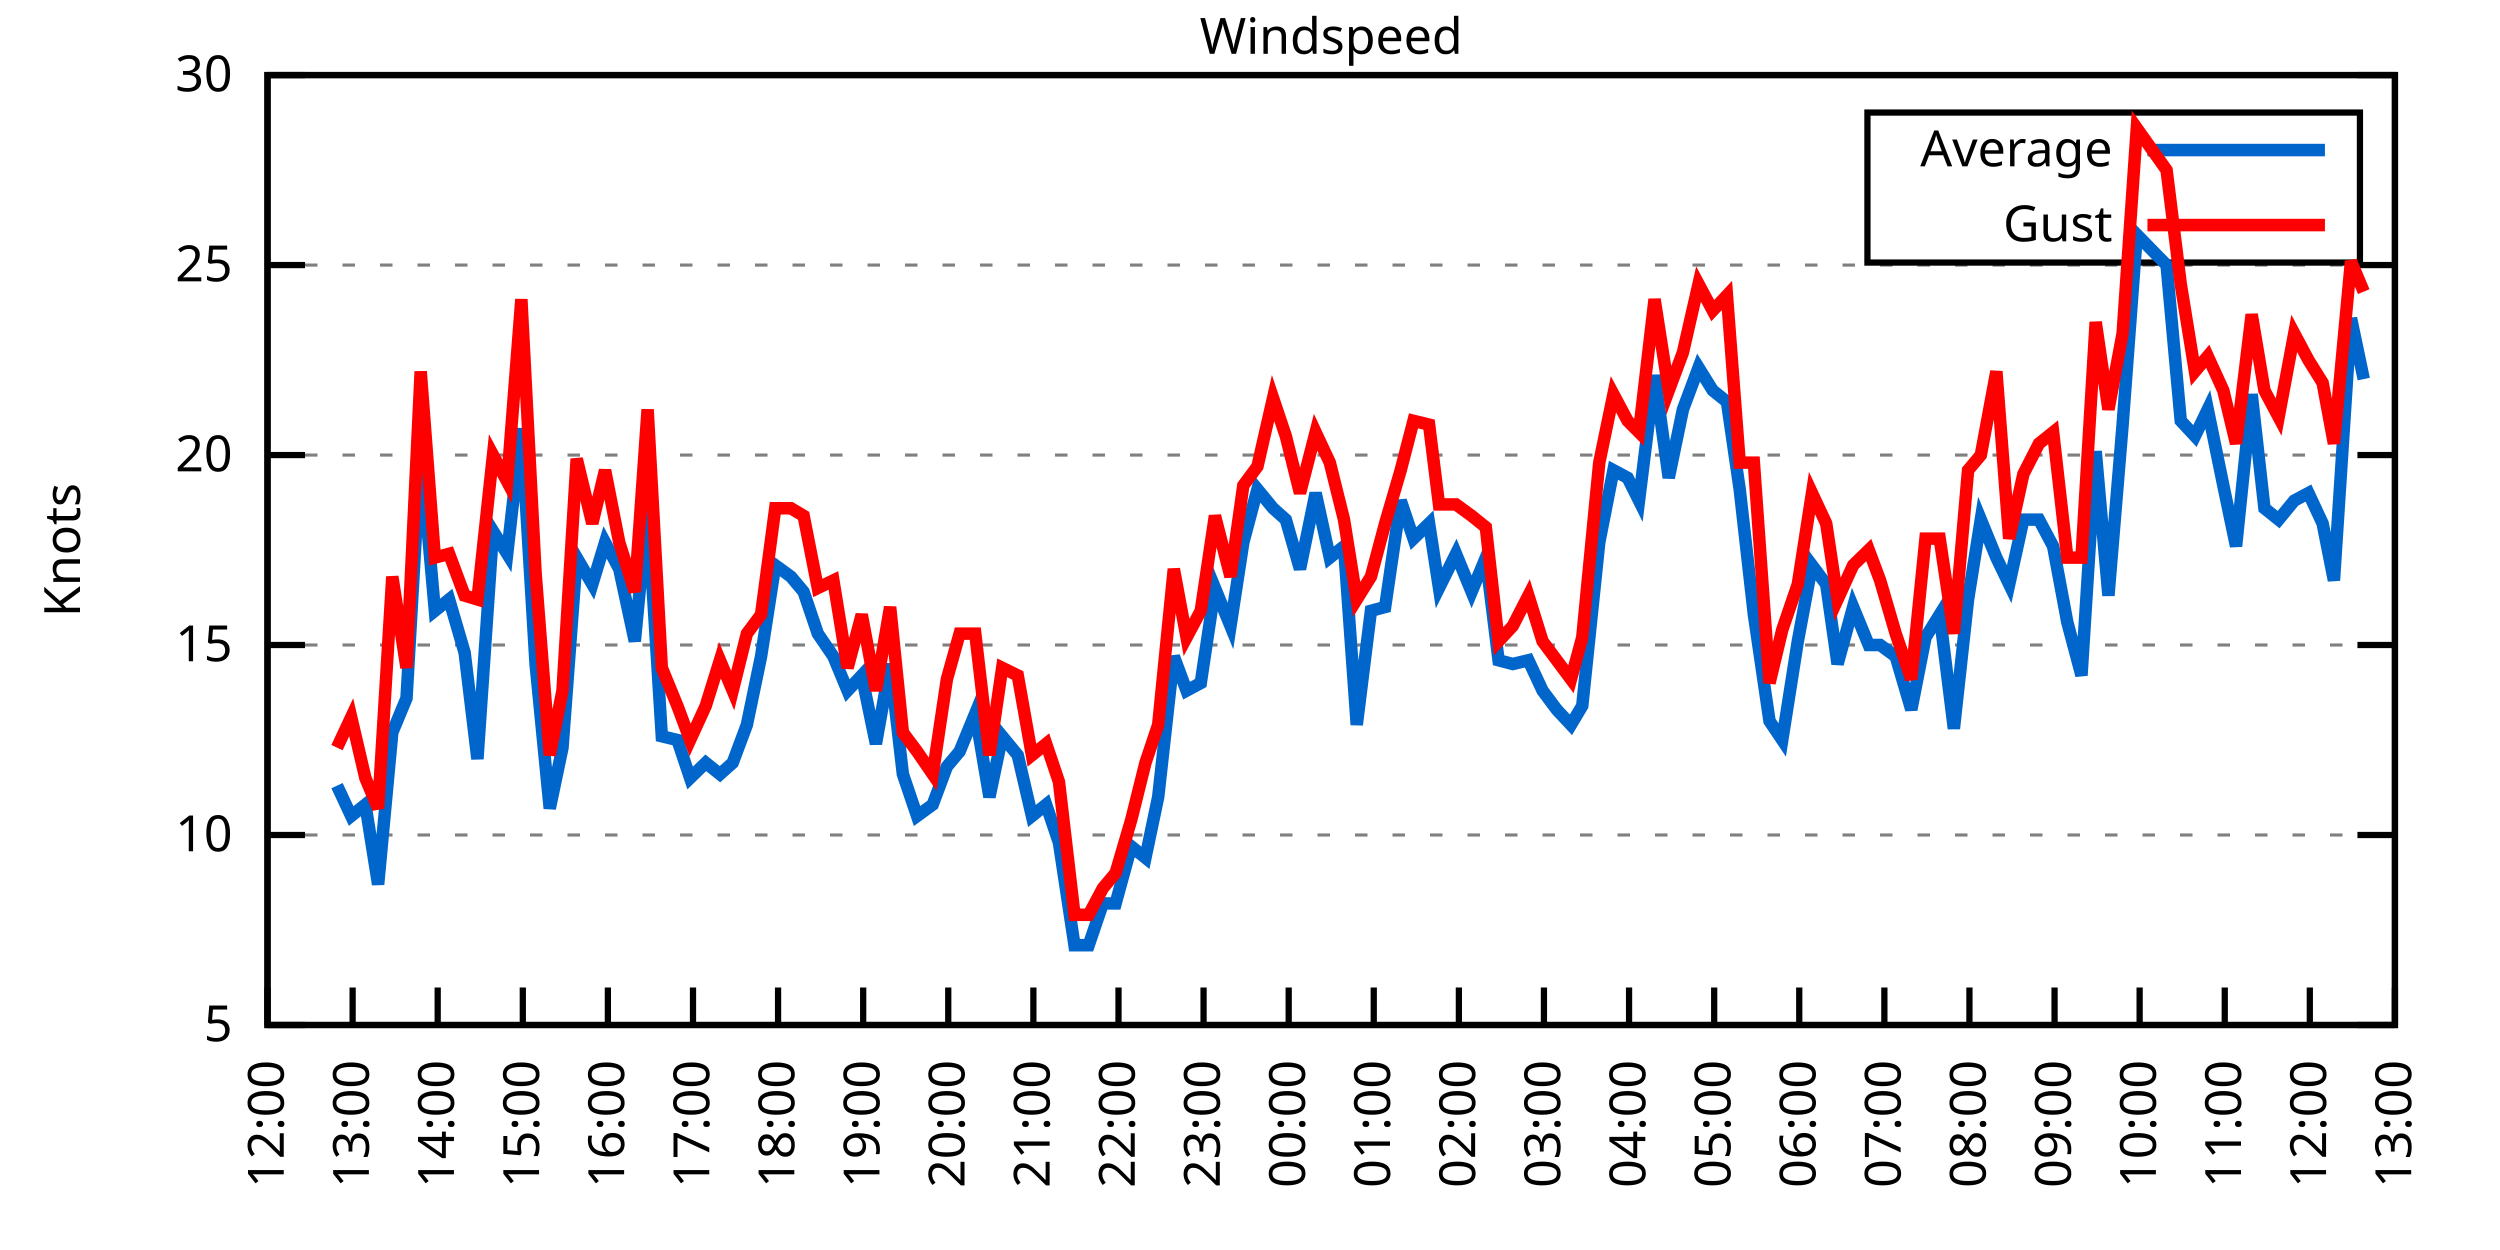
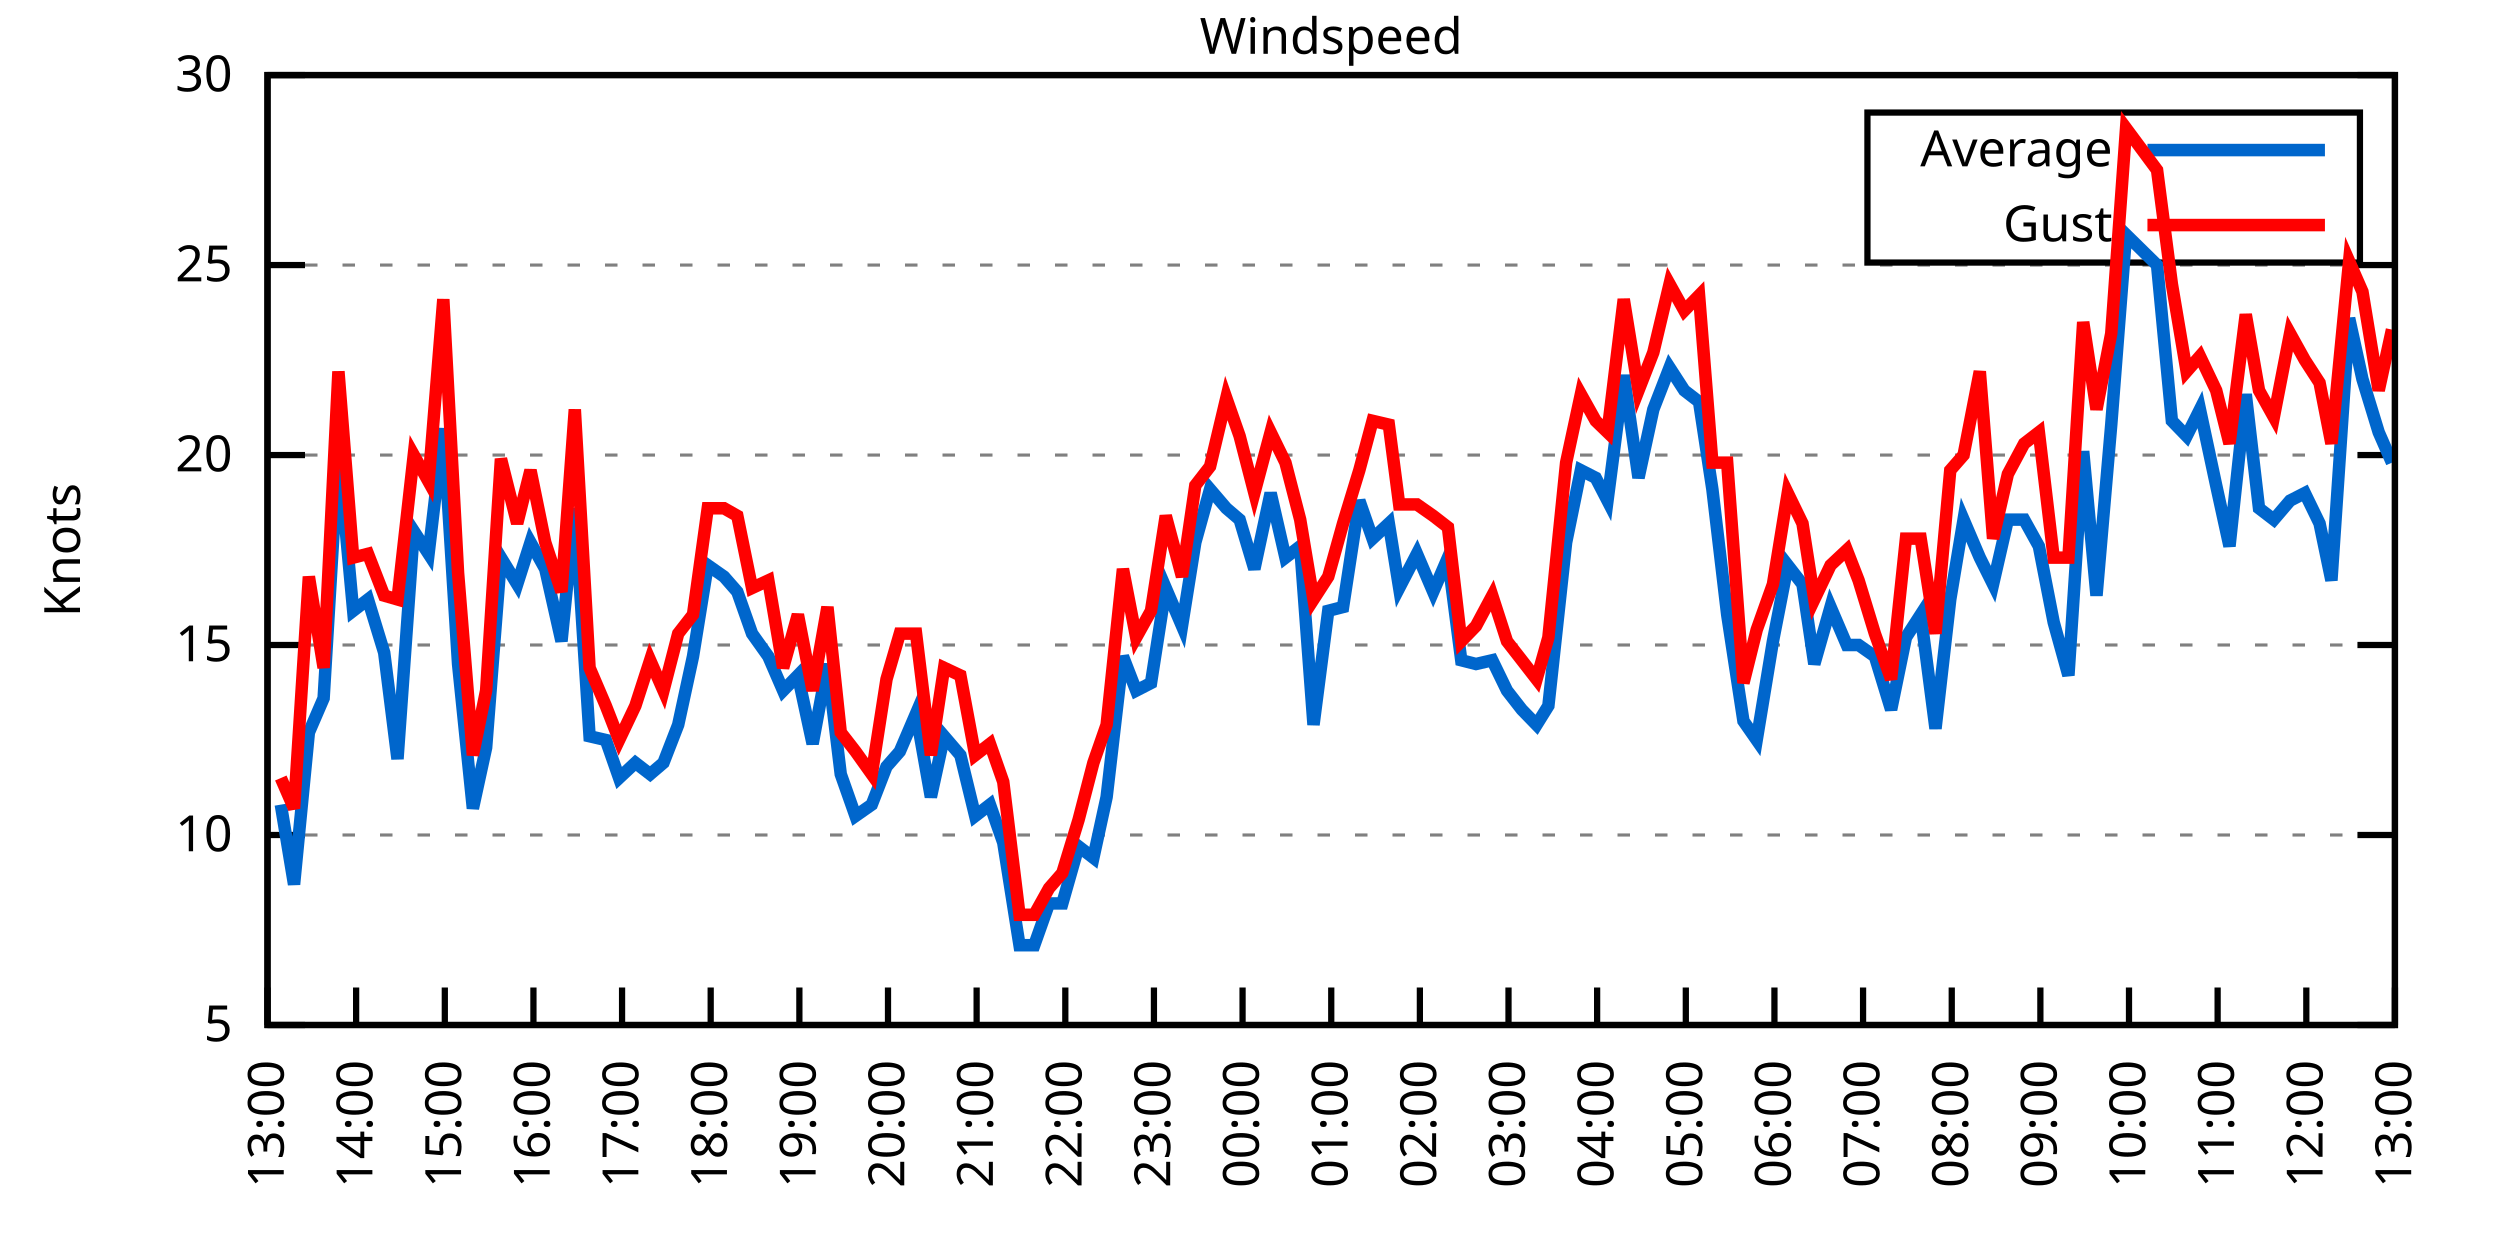
<svg xmlns="http://www.w3.org/2000/svg" xmlns:xlink="http://www.w3.org/1999/xlink" width="400" height="200" viewBox="0 0 400 200">
  <g id="gnuplot_canvas">
    <rect x="0" y="0" width="400" height="200" fill="none" />
    <defs>
      <circle id="gpDot" r="0.5" stroke-width="0.5" stroke="currentColor" />
      <path id="gpPt0" stroke-width="0.333" stroke="currentColor" d="M-1,0 h2 M0,-1 v2" />
      <path id="gpPt1" stroke-width="0.333" stroke="currentColor" d="M-1,-1 L1,1 M1,-1 L-1,1" />
      <path id="gpPt2" stroke-width="0.333" stroke="currentColor" d="M-1,0 L1,0 M0,-1 L0,1 M-1,-1 L1,1 M-1,1 L1,-1" />
      <rect id="gpPt3" stroke-width="0.333" stroke="currentColor" x="-1" y="-1" width="2" height="2" />
      <rect id="gpPt4" stroke-width="0.333" stroke="currentColor" fill="currentColor" x="-1" y="-1" width="2" height="2" />
      <circle id="gpPt5" stroke-width="0.333" stroke="currentColor" cx="0" cy="0" r="1" />
      <use xlink:href="#gpPt5" id="gpPt6" fill="currentColor" stroke="none" />
      <path id="gpPt7" stroke-width="0.333" stroke="currentColor" d="M0,-1.33 L-1.33,0.67 L1.33,0.67 z" />
      <use xlink:href="#gpPt7" id="gpPt8" fill="currentColor" stroke="none" />
      <use xlink:href="#gpPt7" id="gpPt9" stroke="currentColor" transform="rotate(180)" />
      <use xlink:href="#gpPt9" id="gpPt10" fill="currentColor" stroke="none" />
      <use xlink:href="#gpPt3" id="gpPt11" stroke="currentColor" transform="rotate(45)" />
      <use xlink:href="#gpPt11" id="gpPt12" fill="currentColor" stroke="none" />
      <path id="gpPt13" stroke-width="0.333" stroke="currentColor" d="M0,1.330 L1.265,0.411 L0.782,-1.067 L-0.782,-1.076 L-1.265,0.411 z" />
      <use xlink:href="#gpPt13" id="gpPt14" fill="currentColor" stroke="none" />
      <filter id="textbox" filterUnits="objectBoundingBox" x="0" y="0" height="1" width="1">
        <feFlood flood-color="white" flood-opacity="1" result="bgnd" />
        <feComposite in="SourceGraphic" in2="bgnd" operator="atop" />
      </filter>
      <filter id="greybox" filterUnits="objectBoundingBox" x="0" y="0" height="1" width="1">
        <feFlood flood-color="lightgrey" flood-opacity="1" result="grey" />
        <feComposite in="SourceGraphic" in2="grey" operator="atop" />
      </filter>
    </defs>
    <g fill="none" color="white" stroke="currentColor" stroke-width="1.00" stroke-linecap="butt" stroke-linejoin="miter">
</g>
    <g fill="none" color="black" stroke="currentColor" stroke-width="1.00" stroke-linecap="butt" stroke-linejoin="miter">
      <g stroke="none" shape-rendering="crispEdges">
        <polygon fill="rgb(255, 255, 255)" points="42.80,164.00 383.18,164.00 383.18,12.02 42.80,12.02 " />
      </g>
    </g>
    <g fill="none" color="black" stroke="currentColor" stroke-width="1.00" stroke-linecap="butt" stroke-linejoin="miter">
</g>
    <g fill="none" color="black" stroke="black" stroke-width="0.50" stroke-linecap="butt" stroke-linejoin="miter">
</g>
    <g fill="none" color="gray" stroke="currentColor" stroke-width="0.50" stroke-linecap="butt" stroke-linejoin="miter">
      <path stroke="gray" stroke-dasharray="2,4" class="gridline" d="M42.80,164.00 L383.19,164.00  " />
    </g>
    <g fill="none" color="gray" stroke="gray" stroke-width="1.00" stroke-linecap="butt" stroke-linejoin="miter">
</g>
    <g fill="none" color="black" stroke="currentColor" stroke-width="1.00" stroke-linecap="butt" stroke-linejoin="miter">
      <path stroke="black" d="M42.80,164.00 L48.80,164.00 M383.19,164.00 L377.19,164.00  " />
      <g transform="translate(37.20,166.60)" stroke="none" fill="black" font-family="Sans" font-size="8.00" text-anchor="end">
        <text>
          <tspan font-family="Sans"> 5</tspan>
        </text>
      </g>
    </g>
    <g fill="none" color="black" stroke="currentColor" stroke-width="1.00" stroke-linecap="butt" stroke-linejoin="miter">
</g>
    <g fill="none" color="black" stroke="black" stroke-width="0.50" stroke-linecap="butt" stroke-linejoin="miter">
</g>
    <g fill="none" color="gray" stroke="currentColor" stroke-width="0.50" stroke-linecap="butt" stroke-linejoin="miter">
      <path stroke="gray" stroke-dasharray="2,4" class="gridline" d="M42.80,133.60 L383.19,133.60  " />
    </g>
    <g fill="none" color="gray" stroke="gray" stroke-width="1.00" stroke-linecap="butt" stroke-linejoin="miter">
</g>
    <g fill="none" color="black" stroke="currentColor" stroke-width="1.00" stroke-linecap="butt" stroke-linejoin="miter">
      <path stroke="black" d="M42.80,133.60 L48.80,133.60 M383.19,133.60 L377.19,133.60  " />
      <g transform="translate(37.20,136.20)" stroke="none" fill="black" font-family="Sans" font-size="8.00" text-anchor="end">
        <text>
          <tspan font-family="Sans"> 10</tspan>
        </text>
      </g>
    </g>
    <g fill="none" color="black" stroke="currentColor" stroke-width="1.00" stroke-linecap="butt" stroke-linejoin="miter">
</g>
    <g fill="none" color="black" stroke="black" stroke-width="0.50" stroke-linecap="butt" stroke-linejoin="miter">
</g>
    <g fill="none" color="gray" stroke="currentColor" stroke-width="0.50" stroke-linecap="butt" stroke-linejoin="miter">
      <path stroke="gray" stroke-dasharray="2,4" class="gridline" d="M42.80,103.20 L383.19,103.20  " />
    </g>
    <g fill="none" color="gray" stroke="gray" stroke-width="1.00" stroke-linecap="butt" stroke-linejoin="miter">
</g>
    <g fill="none" color="black" stroke="currentColor" stroke-width="1.00" stroke-linecap="butt" stroke-linejoin="miter">
      <path stroke="black" d="M42.80,103.20 L48.80,103.20 M383.19,103.20 L377.19,103.20  " />
      <g transform="translate(37.20,105.80)" stroke="none" fill="black" font-family="Sans" font-size="8.00" text-anchor="end">
        <text>
          <tspan font-family="Sans"> 15</tspan>
        </text>
      </g>
    </g>
    <g fill="none" color="black" stroke="currentColor" stroke-width="1.00" stroke-linecap="butt" stroke-linejoin="miter">
</g>
    <g fill="none" color="black" stroke="black" stroke-width="0.50" stroke-linecap="butt" stroke-linejoin="miter">
</g>
    <g fill="none" color="gray" stroke="currentColor" stroke-width="0.50" stroke-linecap="butt" stroke-linejoin="miter">
      <path stroke="gray" stroke-dasharray="2,4" class="gridline" d="M42.80,72.81 L383.19,72.81  " />
    </g>
    <g fill="none" color="gray" stroke="gray" stroke-width="1.00" stroke-linecap="butt" stroke-linejoin="miter">
</g>
    <g fill="none" color="black" stroke="currentColor" stroke-width="1.00" stroke-linecap="butt" stroke-linejoin="miter">
      <path stroke="black" d="M42.80,72.81 L48.80,72.81 M383.19,72.81 L377.19,72.81  " />
      <g transform="translate(37.20,75.41)" stroke="none" fill="black" font-family="Sans" font-size="8.00" text-anchor="end">
        <text>
          <tspan font-family="Sans"> 20</tspan>
        </text>
      </g>
    </g>
    <g fill="none" color="black" stroke="currentColor" stroke-width="1.00" stroke-linecap="butt" stroke-linejoin="miter">
</g>
    <g fill="none" color="black" stroke="black" stroke-width="0.50" stroke-linecap="butt" stroke-linejoin="miter">
</g>
    <g fill="none" color="gray" stroke="currentColor" stroke-width="0.50" stroke-linecap="butt" stroke-linejoin="miter">
      <path stroke="gray" stroke-dasharray="2,4" class="gridline" d="M42.80,42.41 L383.19,42.41  " />
    </g>
    <g fill="none" color="gray" stroke="gray" stroke-width="1.00" stroke-linecap="butt" stroke-linejoin="miter">
</g>
    <g fill="none" color="black" stroke="currentColor" stroke-width="1.00" stroke-linecap="butt" stroke-linejoin="miter">
      <path stroke="black" d="M42.80,42.41 L48.80,42.41 M383.19,42.41 L377.19,42.41  " />
      <g transform="translate(37.20,45.01)" stroke="none" fill="black" font-family="Sans" font-size="8.00" text-anchor="end">
        <text>
          <tspan font-family="Sans"> 25</tspan>
        </text>
      </g>
    </g>
    <g fill="none" color="black" stroke="currentColor" stroke-width="1.00" stroke-linecap="butt" stroke-linejoin="miter">
</g>
    <g fill="none" color="black" stroke="black" stroke-width="0.50" stroke-linecap="butt" stroke-linejoin="miter">
</g>
    <g fill="none" color="gray" stroke="currentColor" stroke-width="0.50" stroke-linecap="butt" stroke-linejoin="miter">
      <path stroke="gray" stroke-dasharray="2,4" class="gridline" d="M42.80,12.01 L383.19,12.01  " />
    </g>
    <g fill="none" color="gray" stroke="gray" stroke-width="1.00" stroke-linecap="butt" stroke-linejoin="miter">
</g>
    <g fill="none" color="black" stroke="currentColor" stroke-width="1.00" stroke-linecap="butt" stroke-linejoin="miter">
      <path stroke="black" d="M42.80,12.01 L48.80,12.01 M383.19,12.01 L377.19,12.01  " />
      <g transform="translate(37.20,14.61)" stroke="none" fill="black" font-family="Sans" font-size="8.00" text-anchor="end">
        <text>
          <tspan font-family="Sans"> 30</tspan>
        </text>
      </g>
    </g>
    <g fill="none" color="black" stroke="currentColor" stroke-width="1.00" stroke-linecap="butt" stroke-linejoin="miter">
      <path stroke="black" d="M42.80,164.00 L42.80,158.00  " />
      <g transform="translate(45.40,169.60) rotate(270.00)" stroke="none" fill="black" font-family="Sans" font-size="8.00" text-anchor="end">
        <text>
-           <tspan font-family="Sans">12:00</tspan>
-         </text>
-       </g>
-     </g>
-     <g fill="none" color="black" stroke="currentColor" stroke-width="1.00" stroke-linecap="butt" stroke-linejoin="miter">
-       <path stroke="black" d="M56.42,164.00 L56.42,158.00  " />
-       <g transform="translate(59.02,169.60) rotate(270.00)" stroke="none" fill="black" font-family="Sans" font-size="8.00" text-anchor="end">
-         <text>
          <tspan font-family="Sans">13:00</tspan>
        </text>
      </g>
    </g>
    <g fill="none" color="black" stroke="currentColor" stroke-width="1.00" stroke-linecap="butt" stroke-linejoin="miter">
-       <path stroke="black" d="M70.03,164.00 L70.03,158.00  " />
-       <g transform="translate(72.63,169.60) rotate(270.00)" stroke="none" fill="black" font-family="Sans" font-size="8.00" text-anchor="end">
+       <path stroke="black" d="M56.98,164.00 L56.98,158.00  " />
+       <g transform="translate(59.58,169.60) rotate(270.00)" stroke="none" fill="black" font-family="Sans" font-size="8.00" text-anchor="end">
        <text>
          <tspan font-family="Sans">14:00</tspan>
        </text>
      </g>
    </g>
    <g fill="none" color="black" stroke="currentColor" stroke-width="1.00" stroke-linecap="butt" stroke-linejoin="miter">
-       <path stroke="black" d="M83.65,164.00 L83.65,158.00  " />
-       <g transform="translate(86.25,169.60) rotate(270.00)" stroke="none" fill="black" font-family="Sans" font-size="8.00" text-anchor="end">
+       <path stroke="black" d="M71.17,164.00 L71.17,158.00  " />
+       <g transform="translate(73.77,169.60) rotate(270.00)" stroke="none" fill="black" font-family="Sans" font-size="8.00" text-anchor="end">
        <text>
          <tspan font-family="Sans">15:00</tspan>
        </text>
      </g>
    </g>
    <g fill="none" color="black" stroke="currentColor" stroke-width="1.00" stroke-linecap="butt" stroke-linejoin="miter">
-       <path stroke="black" d="M97.26,164.00 L97.26,158.00  " />
-       <g transform="translate(99.86,169.60) rotate(270.00)" stroke="none" fill="black" font-family="Sans" font-size="8.00" text-anchor="end">
+       <path stroke="black" d="M85.35,164.00 L85.35,158.00  " />
+       <g transform="translate(87.95,169.60) rotate(270.00)" stroke="none" fill="black" font-family="Sans" font-size="8.00" text-anchor="end">
        <text>
          <tspan font-family="Sans">16:00</tspan>
        </text>
      </g>
    </g>
    <g fill="none" color="black" stroke="currentColor" stroke-width="1.00" stroke-linecap="butt" stroke-linejoin="miter">
-       <path stroke="black" d="M110.88,164.00 L110.88,158.00  " />
-       <g transform="translate(113.48,169.60) rotate(270.00)" stroke="none" fill="black" font-family="Sans" font-size="8.00" text-anchor="end">
+       <path stroke="black" d="M99.53,164.00 L99.53,158.00  " />
+       <g transform="translate(102.13,169.60) rotate(270.00)" stroke="none" fill="black" font-family="Sans" font-size="8.00" text-anchor="end">
        <text>
          <tspan font-family="Sans">17:00</tspan>
        </text>
      </g>
    </g>
    <g fill="none" color="black" stroke="currentColor" stroke-width="1.00" stroke-linecap="butt" stroke-linejoin="miter">
-       <path stroke="black" d="M124.49,164.00 L124.49,158.00  " />
-       <g transform="translate(127.09,169.60) rotate(270.00)" stroke="none" fill="black" font-family="Sans" font-size="8.00" text-anchor="end">
+       <path stroke="black" d="M113.71,164.00 L113.71,158.00  " />
+       <g transform="translate(116.31,169.60) rotate(270.00)" stroke="none" fill="black" font-family="Sans" font-size="8.00" text-anchor="end">
        <text>
          <tspan font-family="Sans">18:00</tspan>
        </text>
      </g>
    </g>
    <g fill="none" color="black" stroke="currentColor" stroke-width="1.00" stroke-linecap="butt" stroke-linejoin="miter">
-       <path stroke="black" d="M138.11,164.00 L138.11,158.00  " />
-       <g transform="translate(140.71,169.60) rotate(270.00)" stroke="none" fill="black" font-family="Sans" font-size="8.00" text-anchor="end">
+       <path stroke="black" d="M127.90,164.00 L127.90,158.00  " />
+       <g transform="translate(130.50,169.60) rotate(270.00)" stroke="none" fill="black" font-family="Sans" font-size="8.00" text-anchor="end">
        <text>
          <tspan font-family="Sans">19:00</tspan>
        </text>
      </g>
    </g>
    <g fill="none" color="black" stroke="currentColor" stroke-width="1.00" stroke-linecap="butt" stroke-linejoin="miter">
-       <path stroke="black" d="M151.72,164.00 L151.72,158.00  " />
-       <g transform="translate(154.32,169.60) rotate(270.00)" stroke="none" fill="black" font-family="Sans" font-size="8.00" text-anchor="end">
+       <path stroke="black" d="M142.08,164.00 L142.08,158.00  " />
+       <g transform="translate(144.68,169.60) rotate(270.00)" stroke="none" fill="black" font-family="Sans" font-size="8.00" text-anchor="end">
        <text>
          <tspan font-family="Sans">20:00</tspan>
        </text>
      </g>
    </g>
    <g fill="none" color="black" stroke="currentColor" stroke-width="1.00" stroke-linecap="butt" stroke-linejoin="miter">
-       <path stroke="black" d="M165.34,164.00 L165.34,158.00  " />
-       <g transform="translate(167.94,169.60) rotate(270.00)" stroke="none" fill="black" font-family="Sans" font-size="8.00" text-anchor="end">
+       <path stroke="black" d="M156.26,164.00 L156.26,158.00  " />
+       <g transform="translate(158.86,169.60) rotate(270.00)" stroke="none" fill="black" font-family="Sans" font-size="8.00" text-anchor="end">
        <text>
          <tspan font-family="Sans">21:00</tspan>
        </text>
      </g>
    </g>
    <g fill="none" color="black" stroke="currentColor" stroke-width="1.00" stroke-linecap="butt" stroke-linejoin="miter">
-       <path stroke="black" d="M178.96,164.00 L178.96,158.00  " />
-       <g transform="translate(181.56,169.60) rotate(270.00)" stroke="none" fill="black" font-family="Sans" font-size="8.00" text-anchor="end">
+       <path stroke="black" d="M170.45,164.00 L170.45,158.00  " />
+       <g transform="translate(173.05,169.60) rotate(270.00)" stroke="none" fill="black" font-family="Sans" font-size="8.00" text-anchor="end">
        <text>
          <tspan font-family="Sans">22:00</tspan>
        </text>
      </g>
    </g>
    <g fill="none" color="black" stroke="currentColor" stroke-width="1.00" stroke-linecap="butt" stroke-linejoin="miter">
-       <path stroke="black" d="M192.57,164.00 L192.57,158.00  " />
-       <g transform="translate(195.17,169.60) rotate(270.00)" stroke="none" fill="black" font-family="Sans" font-size="8.00" text-anchor="end">
+       <path stroke="black" d="M184.63,164.00 L184.63,158.00  " />
+       <g transform="translate(187.23,169.60) rotate(270.00)" stroke="none" fill="black" font-family="Sans" font-size="8.00" text-anchor="end">
        <text>
          <tspan font-family="Sans">23:00</tspan>
        </text>
      </g>
    </g>
    <g fill="none" color="black" stroke="currentColor" stroke-width="1.00" stroke-linecap="butt" stroke-linejoin="miter">
-       <path stroke="black" d="M206.19,164.00 L206.19,158.00  " />
-       <g transform="translate(208.79,169.60) rotate(270.00)" stroke="none" fill="black" font-family="Sans" font-size="8.00" text-anchor="end">
+       <path stroke="black" d="M198.81,164.00 L198.81,158.00  " />
+       <g transform="translate(201.41,169.60) rotate(270.00)" stroke="none" fill="black" font-family="Sans" font-size="8.00" text-anchor="end">
        <text>
          <tspan font-family="Sans">00:00</tspan>
        </text>
      </g>
    </g>
    <g fill="none" color="black" stroke="currentColor" stroke-width="1.00" stroke-linecap="butt" stroke-linejoin="miter">
-       <path stroke="black" d="M219.80,164.00 L219.80,158.00  " />
-       <g transform="translate(222.40,169.60) rotate(270.00)" stroke="none" fill="black" font-family="Sans" font-size="8.00" text-anchor="end">
+       <path stroke="black" d="M213.00,164.00 L213.00,158.00  " />
+       <g transform="translate(215.60,169.60) rotate(270.00)" stroke="none" fill="black" font-family="Sans" font-size="8.00" text-anchor="end">
        <text>
          <tspan font-family="Sans">01:00</tspan>
        </text>
      </g>
    </g>
    <g fill="none" color="black" stroke="currentColor" stroke-width="1.00" stroke-linecap="butt" stroke-linejoin="miter">
-       <path stroke="black" d="M233.42,164.00 L233.42,158.00  " />
-       <g transform="translate(236.02,169.60) rotate(270.00)" stroke="none" fill="black" font-family="Sans" font-size="8.00" text-anchor="end">
+       <path stroke="black" d="M227.18,164.00 L227.18,158.00  " />
+       <g transform="translate(229.78,169.60) rotate(270.00)" stroke="none" fill="black" font-family="Sans" font-size="8.00" text-anchor="end">
        <text>
          <tspan font-family="Sans">02:00</tspan>
        </text>
      </g>
    </g>
    <g fill="none" color="black" stroke="currentColor" stroke-width="1.00" stroke-linecap="butt" stroke-linejoin="miter">
-       <path stroke="black" d="M247.03,164.00 L247.03,158.00  " />
-       <g transform="translate(249.63,169.60) rotate(270.00)" stroke="none" fill="black" font-family="Sans" font-size="8.00" text-anchor="end">
+       <path stroke="black" d="M241.36,164.00 L241.36,158.00  " />
+       <g transform="translate(243.96,169.60) rotate(270.00)" stroke="none" fill="black" font-family="Sans" font-size="8.00" text-anchor="end">
        <text>
          <tspan font-family="Sans">03:00</tspan>
        </text>
      </g>
    </g>
    <g fill="none" color="black" stroke="currentColor" stroke-width="1.00" stroke-linecap="butt" stroke-linejoin="miter">
-       <path stroke="black" d="M260.65,164.00 L260.65,158.00  " />
-       <g transform="translate(263.25,169.60) rotate(270.00)" stroke="none" fill="black" font-family="Sans" font-size="8.00" text-anchor="end">
+       <path stroke="black" d="M255.54,164.00 L255.54,158.00  " />
+       <g transform="translate(258.14,169.60) rotate(270.00)" stroke="none" fill="black" font-family="Sans" font-size="8.00" text-anchor="end">
        <text>
          <tspan font-family="Sans">04:00</tspan>
        </text>
      </g>
    </g>
    <g fill="none" color="black" stroke="currentColor" stroke-width="1.00" stroke-linecap="butt" stroke-linejoin="miter">
-       <path stroke="black" d="M274.27,164.00 L274.27,158.00  " />
-       <g transform="translate(276.87,169.60) rotate(270.00)" stroke="none" fill="black" font-family="Sans" font-size="8.00" text-anchor="end">
+       <path stroke="black" d="M269.73,164.00 L269.73,158.00  " />
+       <g transform="translate(272.33,169.60) rotate(270.00)" stroke="none" fill="black" font-family="Sans" font-size="8.00" text-anchor="end">
        <text>
          <tspan font-family="Sans">05:00</tspan>
        </text>
      </g>
    </g>
    <g fill="none" color="black" stroke="currentColor" stroke-width="1.00" stroke-linecap="butt" stroke-linejoin="miter">
-       <path stroke="black" d="M287.88,164.00 L287.88,158.00  " />
-       <g transform="translate(290.48,169.60) rotate(270.00)" stroke="none" fill="black" font-family="Sans" font-size="8.00" text-anchor="end">
+       <path stroke="black" d="M283.91,164.00 L283.91,158.00  " />
+       <g transform="translate(286.51,169.60) rotate(270.00)" stroke="none" fill="black" font-family="Sans" font-size="8.00" text-anchor="end">
        <text>
          <tspan font-family="Sans">06:00</tspan>
        </text>
      </g>
    </g>
    <g fill="none" color="black" stroke="currentColor" stroke-width="1.00" stroke-linecap="butt" stroke-linejoin="miter">
-       <path stroke="black" d="M301.50,164.00 L301.50,158.00  " />
-       <g transform="translate(304.10,169.60) rotate(270.00)" stroke="none" fill="black" font-family="Sans" font-size="8.00" text-anchor="end">
+       <path stroke="black" d="M298.09,164.00 L298.09,158.00  " />
+       <g transform="translate(300.69,169.60) rotate(270.00)" stroke="none" fill="black" font-family="Sans" font-size="8.00" text-anchor="end">
        <text>
          <tspan font-family="Sans">07:00</tspan>
        </text>
      </g>
    </g>
    <g fill="none" color="black" stroke="currentColor" stroke-width="1.00" stroke-linecap="butt" stroke-linejoin="miter">
-       <path stroke="black" d="M315.11,164.00 L315.11,158.00  " />
-       <g transform="translate(317.71,169.60) rotate(270.00)" stroke="none" fill="black" font-family="Sans" font-size="8.00" text-anchor="end">
+       <path stroke="black" d="M312.28,164.00 L312.28,158.00  " />
+       <g transform="translate(314.88,169.60) rotate(270.00)" stroke="none" fill="black" font-family="Sans" font-size="8.00" text-anchor="end">
        <text>
          <tspan font-family="Sans">08:00</tspan>
        </text>
      </g>
    </g>
    <g fill="none" color="black" stroke="currentColor" stroke-width="1.00" stroke-linecap="butt" stroke-linejoin="miter">
-       <path stroke="black" d="M328.73,164.00 L328.73,158.00  " />
-       <g transform="translate(331.33,169.60) rotate(270.00)" stroke="none" fill="black" font-family="Sans" font-size="8.00" text-anchor="end">
+       <path stroke="black" d="M326.46,164.00 L326.46,158.00  " />
+       <g transform="translate(329.06,169.60) rotate(270.00)" stroke="none" fill="black" font-family="Sans" font-size="8.00" text-anchor="end">
        <text>
          <tspan font-family="Sans">09:00</tspan>
        </text>
      </g>
    </g>
    <g fill="none" color="black" stroke="currentColor" stroke-width="1.00" stroke-linecap="butt" stroke-linejoin="miter">
-       <path stroke="black" d="M342.34,164.00 L342.34,158.00  " />
-       <g transform="translate(344.94,169.60) rotate(270.00)" stroke="none" fill="black" font-family="Sans" font-size="8.00" text-anchor="end">
+       <path stroke="black" d="M340.64,164.00 L340.64,158.00  " />
+       <g transform="translate(343.24,169.60) rotate(270.00)" stroke="none" fill="black" font-family="Sans" font-size="8.00" text-anchor="end">
        <text>
          <tspan font-family="Sans">10:00</tspan>
        </text>
      </g>
    </g>
    <g fill="none" color="black" stroke="currentColor" stroke-width="1.00" stroke-linecap="butt" stroke-linejoin="miter">
-       <path stroke="black" d="M355.96,164.00 L355.96,158.00  " />
-       <g transform="translate(358.56,169.60) rotate(270.00)" stroke="none" fill="black" font-family="Sans" font-size="8.00" text-anchor="end">
+       <path stroke="black" d="M354.82,164.00 L354.82,158.00  " />
+       <g transform="translate(357.42,169.60) rotate(270.00)" stroke="none" fill="black" font-family="Sans" font-size="8.00" text-anchor="end">
        <text>
          <tspan font-family="Sans">11:00</tspan>
        </text>
      </g>
    </g>
    <g fill="none" color="black" stroke="currentColor" stroke-width="1.00" stroke-linecap="butt" stroke-linejoin="miter">
-       <path stroke="black" d="M369.57,164.00 L369.57,158.00  " />
-       <g transform="translate(372.17,169.60) rotate(270.00)" stroke="none" fill="black" font-family="Sans" font-size="8.00" text-anchor="end">
+       <path stroke="black" d="M369.01,164.00 L369.01,158.00  " />
+       <g transform="translate(371.61,169.60) rotate(270.00)" stroke="none" fill="black" font-family="Sans" font-size="8.00" text-anchor="end">
        <text>
          <tspan font-family="Sans">12:00</tspan>
        </text>
      </g>
    </g>
    <g fill="none" color="black" stroke="currentColor" stroke-width="1.00" stroke-linecap="butt" stroke-linejoin="miter">
      <path stroke="black" d="M383.19,164.00 L383.19,158.00  " />
      <g transform="translate(385.79,169.60) rotate(270.00)" stroke="none" fill="black" font-family="Sans" font-size="8.00" text-anchor="end">
        <text>
          <tspan font-family="Sans">13:00</tspan>
        </text>
      </g>
    </g>
    <g fill="none" color="black" stroke="currentColor" stroke-width="1.00" stroke-linecap="butt" stroke-linejoin="miter">
</g>
    <g fill="none" color="black" stroke="currentColor" stroke-width="1.00" stroke-linecap="butt" stroke-linejoin="miter">
      <path stroke="black" d="M42.80,12.01 L42.80,164.00 L383.19,164.00 L383.19,12.01 L42.80,12.01 Z  " />
    </g>
    <g fill="none" color="black" stroke="currentColor" stroke-width="1.00" stroke-linecap="butt" stroke-linejoin="miter">
</g>
    <g fill="none" color="black" stroke="currentColor" stroke-width="1.00" stroke-linecap="butt" stroke-linejoin="miter">
      <path stroke="black" d="M298.79,42.01 L298.79,18.01 L377.59,18.01 L377.59,42.01 L298.79,42.01 Z  " />
    </g>
    <g id="Windspeed_plot_1">
      <g fill="none" color="white" stroke="black" stroke-width="2.00" stroke-linecap="butt" stroke-linejoin="miter">
</g>
      <g fill="none" color="black" stroke="currentColor" stroke-width="2.00" stroke-linecap="butt" stroke-linejoin="miter">
        <g transform="translate(337.99,26.61)" stroke="none" fill="black" font-family="Sans" font-size="8.00" text-anchor="end">
          <text>
            <tspan font-family="Sans">Average</tspan>
          </text>
        </g>
      </g>
      <g fill="none" color="black" stroke="currentColor" stroke-width="2.00" stroke-linecap="butt" stroke-linejoin="miter">
-         <path stroke="rgb(  0, 102, 204)" d="M343.59,24.01 L371.99,24.01 M53.92,125.70 L56.19,130.56 L58.46,128.74 L60.50,141.51 L62.77,117.19 L65.04,111.72   L67.31,72.20 L69.58,97.73 L71.85,95.91 L74.34,104.42 L76.39,121.44 L78.88,84.97 L81.15,88.61 L83.42,68.55   L85.69,106.24 L87.96,129.35 L90.00,119.62 L92.27,89.22 L94.77,93.48 L96.81,86.79 L99.08,91.04 L101.57,102.60   L103.62,81.32 L105.89,117.80 L108.38,118.40 L110.42,124.48 L112.92,122.05 L115.19,123.87 L117.23,122.05 L119.50,115.97   L121.77,105.03 L124.04,90.44 L126.54,92.26 L128.58,94.69 L130.85,101.38 L133.34,105.03 L135.61,110.50 L137.88,108.07   L140.15,119.01 L142.42,106.24 L144.46,123.87 L146.73,130.56 L149.23,128.74 L151.50,122.66 L153.54,120.23 L156.04,114.15   L158.31,127.52 L160.35,117.80 L162.84,120.83 L165.11,130.56 L167.38,128.74 L169.43,134.82 L171.92,151.23 L174.19,151.23   L176.46,144.55 L178.50,144.55 L181.00,135.43 L183.27,137.25 L185.31,127.52 L187.81,105.03 L189.85,110.50 L192.12,109.28   L194.39,94.08 L196.88,100.16 L198.93,86.79 L201.19,78.28 L203.69,81.32 L205.73,83.14 L208.00,91.04 L210.50,78.89   L212.77,89.22 L215.04,87.40 L217.08,115.97 L219.35,97.73 L221.62,97.12 L224.11,80.10 L226.16,86.18 L228.65,83.75   L230.24,94.08 L232.96,88.61 L235.46,94.69 L237.73,89.22 L239.77,105.64 L242.04,106.24 L244.54,105.64 L246.81,110.50   L249.08,113.54 L251.35,115.97 L253.16,112.93 L255.88,86.79 L258.15,75.24 L260.42,76.45 L262.24,80.10 L264.73,60.04   L267.00,76.45 L269.27,65.51 L271.77,58.82 L274.04,62.47 L276.31,64.29 L278.35,78.28 L280.62,98.34 L283.12,115.36   L285.16,118.40 L287.65,102.60 L289.92,90.44 L292.19,93.48 L294.01,106.24 L296.50,97.12 L299.00,103.20 L300.82,103.20   L303.31,105.03 L305.81,113.54 L308.08,101.99 L310.35,98.34 L312.62,116.58 L314.89,95.91 L316.93,83.14 L319.42,89.22   L321.47,93.48 L323.74,83.14 L326.23,83.14 L328.50,87.40 L330.77,99.56 L333.04,108.07 L335.31,72.20 L337.35,95.30   L339.62,67.94 L341.89,37.54 L346.65,42.41 L348.92,67.33 L351.19,69.77 L353.24,65.51 L355.73,77.67 L357.77,87.40   L360.27,63.08 L362.31,81.32 L364.58,83.14 L367.08,80.10 L369.35,78.89 L371.62,83.75 L373.43,92.87 L376.16,50.92   L378.20,60.65  " />
+         <path stroke="rgb(  0, 102, 204)" d="M343.59,24.01 L371.99,24.01 M44.93,128.74 L47.05,141.51 L49.42,117.19 L51.78,111.72 L54.15,72.20 L56.51,97.73   L58.87,95.91 L61.47,104.42 L63.60,121.44 L66.20,84.97 L68.57,88.61 L70.93,68.55 L73.29,106.24 L75.66,129.35   L77.78,119.62 L80.15,89.22 L82.75,93.48 L84.88,86.79 L87.24,91.04 L89.84,102.60 L91.97,81.32 L94.33,117.80   L96.93,118.40 L99.06,124.48 L101.66,122.05 L104.02,123.87 L106.15,122.05 L108.51,115.97 L110.88,105.03 L113.24,90.44   L115.84,92.26 L117.97,94.69 L120.33,101.38 L122.93,105.03 L125.30,110.50 L127.66,108.07 L130.02,119.01 L132.39,106.24   L134.52,123.87 L136.88,130.56 L139.48,128.74 L141.84,122.66 L143.97,120.23 L146.57,114.15 L148.94,127.52 L151.06,117.80   L153.66,120.83 L156.03,130.56 L158.39,128.74 L160.52,134.82 L163.12,151.23 L165.48,151.23 L167.85,144.55 L169.97,144.55   L172.57,135.43 L174.94,137.25 L177.06,127.52 L179.67,105.03 L181.79,110.50 L184.16,109.28 L186.52,94.08 L189.12,100.16   L191.25,86.79 L193.61,78.28 L196.21,81.32 L198.34,83.14 L200.70,91.04 L203.30,78.89 L205.67,89.22 L208.03,87.40   L210.16,115.97 L212.52,97.73 L214.89,97.12 L217.49,80.10 L219.61,86.18 L222.21,83.75 L223.87,94.08 L226.71,88.61   L229.31,94.69 L231.67,89.22 L233.80,105.64 L236.16,106.24 L238.76,105.64 L241.12,110.50 L243.49,113.54 L245.85,115.97   L247.74,112.93 L250.58,86.79 L252.94,75.24 L255.31,76.45 L257.20,80.10 L259.80,60.04 L262.16,76.45 L264.53,65.51   L267.13,58.82 L269.49,62.47 L271.85,64.29 L273.98,78.28 L276.35,98.34 L278.95,115.36 L281.07,118.40 L283.67,102.60   L286.04,90.44 L288.40,93.48 L290.29,106.24 L292.89,97.12 L295.49,103.20 L297.38,103.20 L299.98,105.03 L302.58,113.54   L304.95,101.99 L307.31,98.34 L309.68,116.58 L312.04,95.91 L314.17,83.14 L316.77,89.22 L318.89,93.48 L321.26,83.14   L323.86,83.14 L326.22,87.40 L328.59,99.56 L330.95,108.07 L333.31,72.20 L335.44,95.30 L337.80,67.94 L340.17,37.54   L345.13,42.41 L347.50,67.33 L349.86,69.77 L351.99,65.51 L354.59,77.67 L356.72,87.40 L359.32,63.08 L361.44,81.32   L363.81,83.14 L366.41,80.10 L368.77,78.89 L371.13,83.75 L373.03,92.87 L375.86,50.92 L377.99,60.65 L380.59,69.16   L382.72,74.02  " />
      </g>
    </g>
    <g id="Windspeed_plot_2">
      <g fill="none" color="black" stroke="currentColor" stroke-width="2.00" stroke-linecap="butt" stroke-linejoin="miter">
        <g transform="translate(337.99,38.61)" stroke="none" fill="black" font-family="Sans" font-size="8.00" text-anchor="end">
          <text>
            <tspan font-family="Sans">Gust</tspan>
          </text>
        </g>
      </g>
      <g fill="none" color="black" stroke="currentColor" stroke-width="2.00" stroke-linecap="butt" stroke-linejoin="miter">
-         <path stroke="rgb(255,   0,   0)" d="M343.59,36.01 L371.99,36.01 M53.92,119.62 L56.19,114.76 L58.46,124.48 L60.50,129.35 L62.77,92.26 L65.04,106.85   L67.31,59.43 L69.58,89.22 L71.85,88.61 L74.34,95.30 L76.39,95.91 L78.88,72.81 L81.15,77.06 L83.42,47.88   L85.69,91.65 L87.96,120.83 L90.00,110.50 L92.27,73.41 L94.77,83.75 L96.81,75.24 L99.08,86.79 L101.57,94.69   L103.62,65.51 L105.89,106.85 L108.38,112.93 L110.42,118.40 L112.92,112.93 L115.19,105.64 L117.23,110.50 L119.50,101.38   L121.77,98.34 L124.04,81.32 L126.54,81.32 L128.58,82.53 L130.85,94.08 L133.34,92.87 L135.61,106.85 L137.88,98.34   L140.15,110.50 L142.42,97.12 L144.46,117.19 L146.73,120.23 L149.23,123.87 L151.50,108.68 L153.54,101.38 L156.04,101.38   L158.31,120.83 L160.35,106.85 L162.84,108.07 L165.11,120.83 L167.38,119.01 L169.43,125.09 L171.92,146.37 L174.19,146.37   L176.46,142.11 L178.50,139.68 L181.00,131.17 L183.27,122.05 L185.31,115.97 L187.81,91.04 L189.85,101.99 L192.12,97.73   L194.39,82.53 L196.88,92.26 L198.93,77.67 L201.19,74.63 L203.69,63.69 L205.73,69.77 L208.00,78.89 L210.50,69.16   L212.77,74.02 L215.04,83.14 L217.08,95.91 L219.35,92.26 L221.62,83.75 L224.11,75.24 L226.16,67.33 L228.65,67.94   L230.24,80.71 L232.96,80.71 L235.46,82.53 L237.73,84.36 L239.77,102.60 L242.04,100.16 L244.54,95.30 L246.81,102.60   L249.08,105.64 L251.35,108.68 L253.16,101.99 L255.88,74.02 L258.15,63.08 L260.42,67.33 L262.24,69.16 L264.73,47.88   L267.00,62.47 L269.27,56.39 L271.77,45.45 L274.04,49.70 L276.31,47.27 L278.35,74.02 L280.62,74.02 L283.12,109.28   L285.16,100.77 L287.65,93.48 L289.92,78.89 L292.19,83.75 L294.01,95.91 L296.50,90.44 L299.00,88.00 L300.82,92.87   L303.31,101.38 L305.81,108.68 L308.08,86.18 L310.35,86.18 L312.62,101.38 L314.89,75.24 L316.93,72.81 L319.42,59.43   L321.47,86.18 L323.74,75.85 L326.23,70.98 L328.50,69.16 L330.77,89.22 L333.04,89.22 L335.31,51.53 L337.35,65.51   L339.62,53.35 L341.89,20.52 L346.65,27.21 L348.92,45.45 L351.19,59.43 L353.24,57.00 L355.73,62.47 L357.77,70.98   L360.27,50.31 L362.31,62.47 L364.58,66.73 L367.08,53.35 L369.35,57.61 L371.62,61.25 L373.43,70.98 L376.16,41.80   L378.20,46.66  " />
+         <path stroke="rgb(255,   0,   0)" d="M343.59,36.01 L371.99,36.01 M44.93,124.48 L47.05,129.35 L49.42,92.26 L51.78,106.85 L54.15,59.43 L56.51,89.22   L58.87,88.61 L61.47,95.30 L63.60,95.91 L66.20,72.81 L68.57,77.06 L70.93,47.88 L73.29,91.65 L75.66,120.83   L77.78,110.50 L80.15,73.41 L82.75,83.75 L84.88,75.24 L87.24,86.79 L89.84,94.69 L91.97,65.51 L94.33,106.85   L96.93,112.93 L99.06,118.40 L101.66,112.93 L104.02,105.64 L106.15,110.50 L108.51,101.38 L110.88,98.34 L113.24,81.32   L115.84,81.32 L117.97,82.53 L120.33,94.08 L122.93,92.87 L125.30,106.85 L127.66,98.34 L130.02,110.50 L132.39,97.12   L134.52,117.19 L136.88,120.23 L139.48,123.87 L141.84,108.68 L143.97,101.38 L146.57,101.38 L148.94,120.83 L151.06,106.85   L153.66,108.07 L156.03,120.83 L158.39,119.01 L160.52,125.09 L163.12,146.37 L165.48,146.37 L167.85,142.11 L169.97,139.68   L172.57,131.17 L174.94,122.05 L177.06,115.97 L179.67,91.04 L181.79,101.99 L184.16,97.73 L186.52,82.53 L189.12,92.26   L191.25,77.67 L193.61,74.63 L196.21,63.69 L198.34,69.77 L200.70,78.89 L203.30,69.16 L205.67,74.02 L208.03,83.14   L210.16,95.91 L212.52,92.26 L214.89,83.75 L217.49,75.24 L219.61,67.33 L222.21,67.94 L223.87,80.71 L226.71,80.71   L229.31,82.53 L231.67,84.36 L233.80,102.60 L236.16,100.16 L238.76,95.30 L241.12,102.60 L243.49,105.64 L245.85,108.68   L247.74,101.99 L250.58,74.02 L252.94,63.08 L255.31,67.33 L257.20,69.16 L259.80,47.88 L262.16,62.47 L264.53,56.39   L267.13,45.45 L269.49,49.70 L271.85,47.27 L273.98,74.02 L276.35,74.02 L278.95,109.28 L281.07,100.77 L283.67,93.48   L286.04,78.89 L288.40,83.75 L290.29,95.91 L292.89,90.44 L295.49,88.00 L297.38,92.87 L299.98,101.38 L302.58,108.68   L304.95,86.18 L307.31,86.18 L309.68,101.38 L312.04,75.24 L314.17,72.81 L316.77,59.43 L318.89,86.18 L321.26,75.85   L323.86,70.98 L326.22,69.16 L328.59,89.22 L330.95,89.22 L333.31,51.53 L335.44,65.51 L337.80,53.35 L340.17,20.52   L345.13,27.21 L347.50,45.45 L349.86,59.43 L351.99,57.00 L354.59,62.47 L356.72,70.98 L359.32,50.31 L361.44,62.47   L363.81,66.73 L366.41,53.35 L368.77,57.61 L371.13,61.25 L373.03,70.98 L375.86,41.80 L377.99,46.66 L380.59,62.47   L382.72,52.74  " />
      </g>
    </g>
    <g fill="none" color="black" stroke="currentColor" stroke-width="2.00" stroke-linecap="butt" stroke-linejoin="miter">
</g>
    <g fill="none" color="black" stroke="black" stroke-width="1.00" stroke-linecap="butt" stroke-linejoin="miter">
</g>
    <g fill="none" color="black" stroke="currentColor" stroke-width="1.00" stroke-linecap="butt" stroke-linejoin="miter">
      <path stroke="black" d="M42.80,12.01 L42.80,164.00 L383.19,164.00 L383.19,12.01 L42.80,12.01 Z  " />
      <g transform="translate(12.80,88.01) rotate(270.00)" stroke="none" fill="black" font-family="Sans" font-size="8.00" text-anchor="middle">
        <text>
          <tspan font-family="Sans">Knots</tspan>
        </text>
      </g>
    </g>
    <g fill="none" color="black" stroke="currentColor" stroke-width="1.00" stroke-linecap="butt" stroke-linejoin="miter">
</g>
    <g fill="none" color="black" stroke="currentColor" stroke-width="1.00" stroke-linecap="butt" stroke-linejoin="miter">
      <g transform="translate(212.99,8.61)" stroke="none" fill="black" font-family="Sans" font-size="8.00" text-anchor="middle">
        <text>
          <tspan font-family="Sans">Windspeed</tspan>
        </text>
      </g>
    </g>
    <g fill="none" color="black" stroke="currentColor" stroke-width="1.00" stroke-linecap="butt" stroke-linejoin="miter">
</g>
  </g>
</svg>
